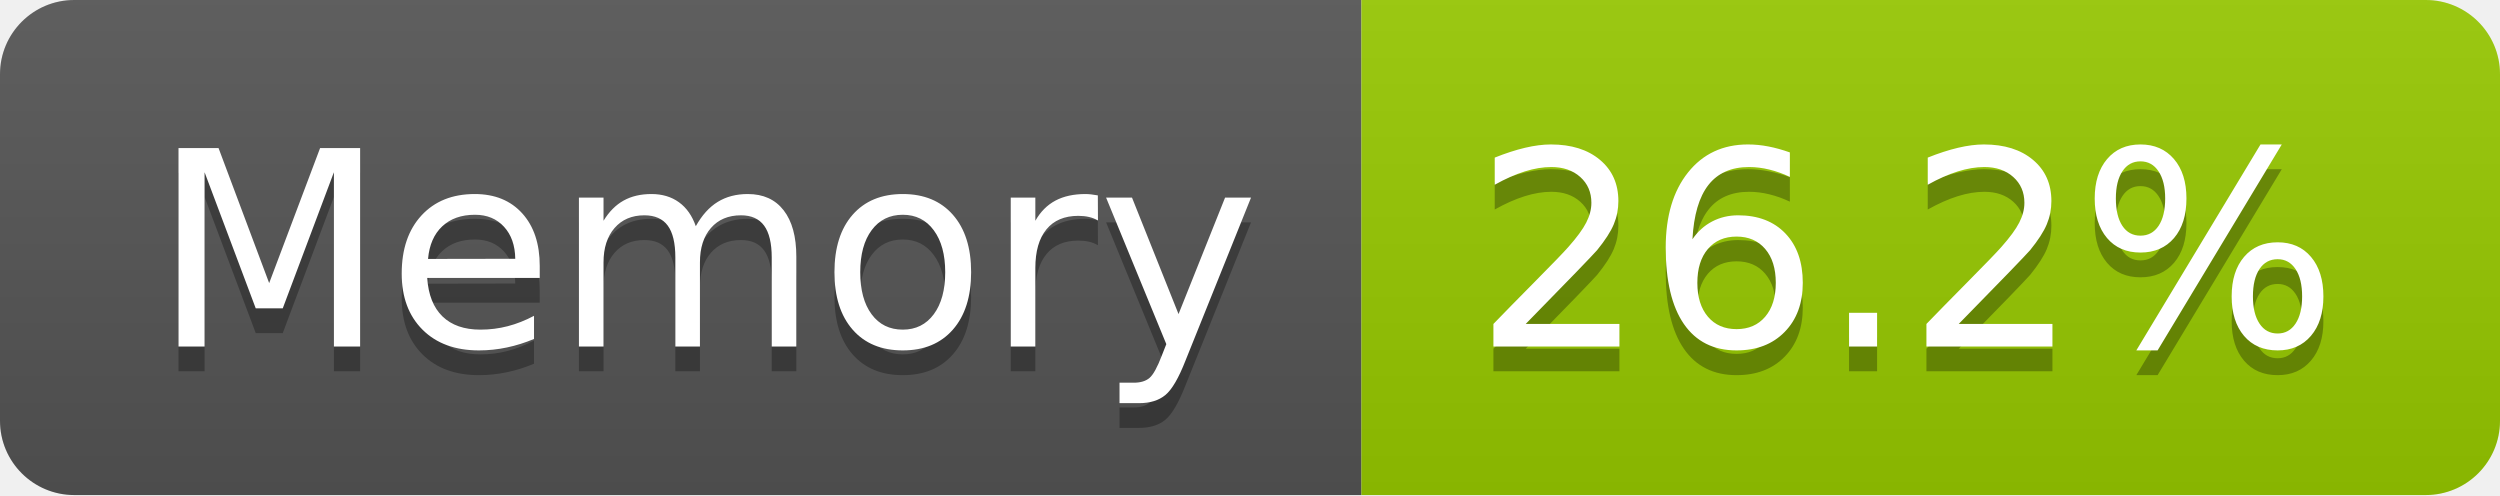
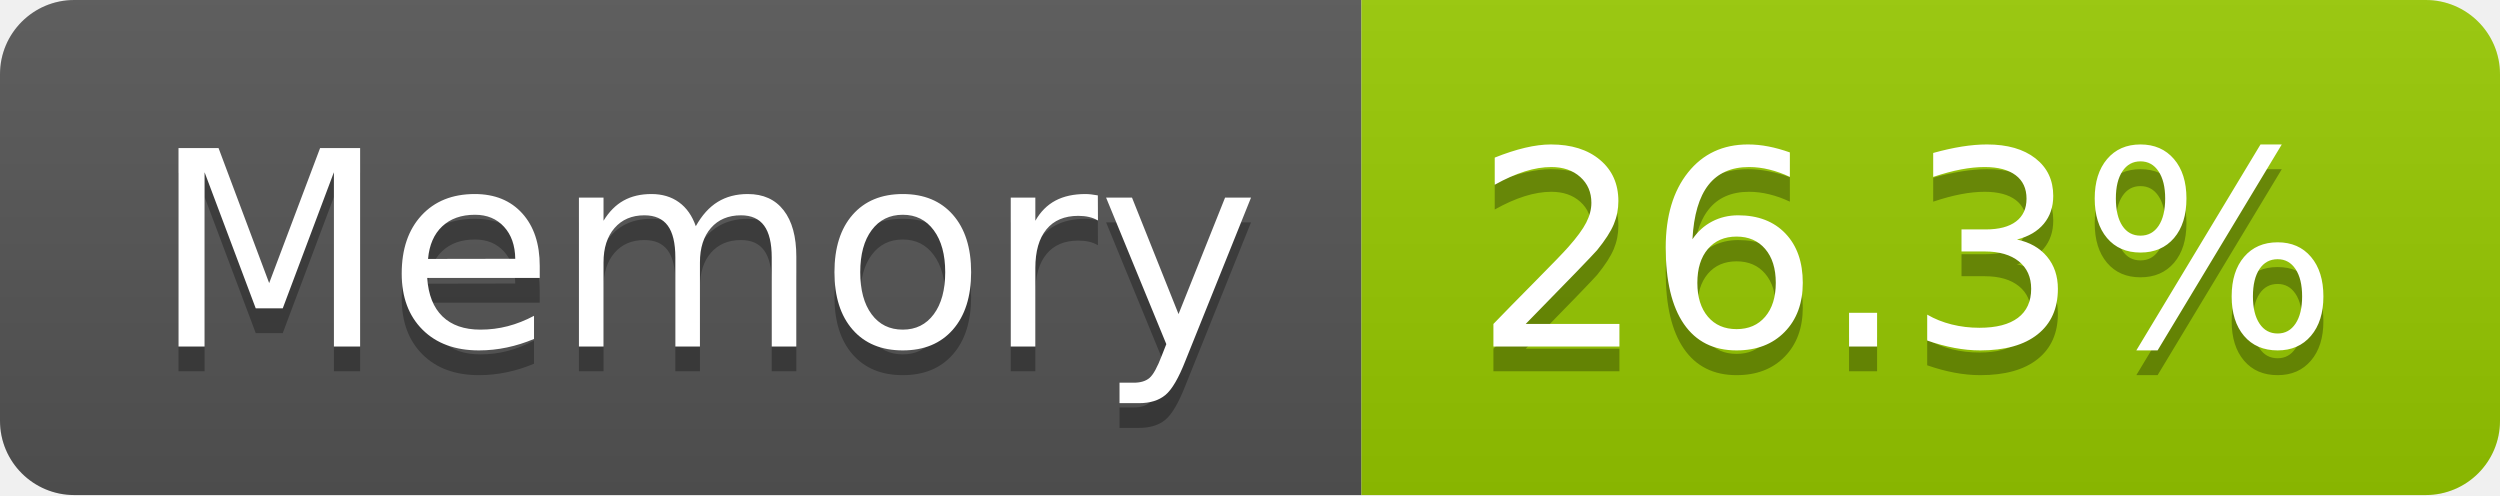
- <svg xmlns="http://www.w3.org/2000/svg" width="101" height="20" role="img" aria-label="Memory: 26.2%">
+ <svg xmlns="http://www.w3.org/2000/svg" width="101" height="20" role="img" aria-label="Memory: 26.3%">
  <linearGradient id="s" x2="0" y2="100%">
    <stop offset="0" stop-color="#bbb" stop-opacity=".1" />
    <stop offset="1" stop-opacity=".1" />
  </linearGradient>
  <clipPath id="r">
    <rect width="101" height="20" rx="3" fill="#fff" />
  </clipPath>
  <g clip-path="url(#r)">
    <rect width="55" height="20" fill="#555" />
    <rect x="55" width="46" height="20" fill="#97ca00" />
    <rect width="101" height="20" fill="url(#s)" />
  </g>
  <g fill="#fff" text-anchor="middle" font-family="Verdana,Geneva,DejaVu Sans,sans-serif" text-rendering="geometricPrecision" font-size="110">
    <text aria-hidden="true" x="285" y="150" fill="#010101" fill-opacity=".3" transform="scale(.1)" textLength="437">Memory</text>
    <text x="285" y="140" transform="scale(.1)" fill="#fff" textLength="437">Memory</text>
-     <text aria-hidden="true" x="770" y="150" fill="#010101" fill-opacity=".3" transform="scale(.1)" textLength="352">26.2%</text>
-     <text x="770" y="140" transform="scale(.1)" fill="#fff" textLength="352">26.2%</text>
+     <text aria-hidden="true" x="770" y="150" fill="#010101" fill-opacity=".3" transform="scale(.1)" textLength="352">26.3%</text>
+     <text x="770" y="140" transform="scale(.1)" fill="#fff" textLength="352">26.3%</text>
  </g>
</svg>
